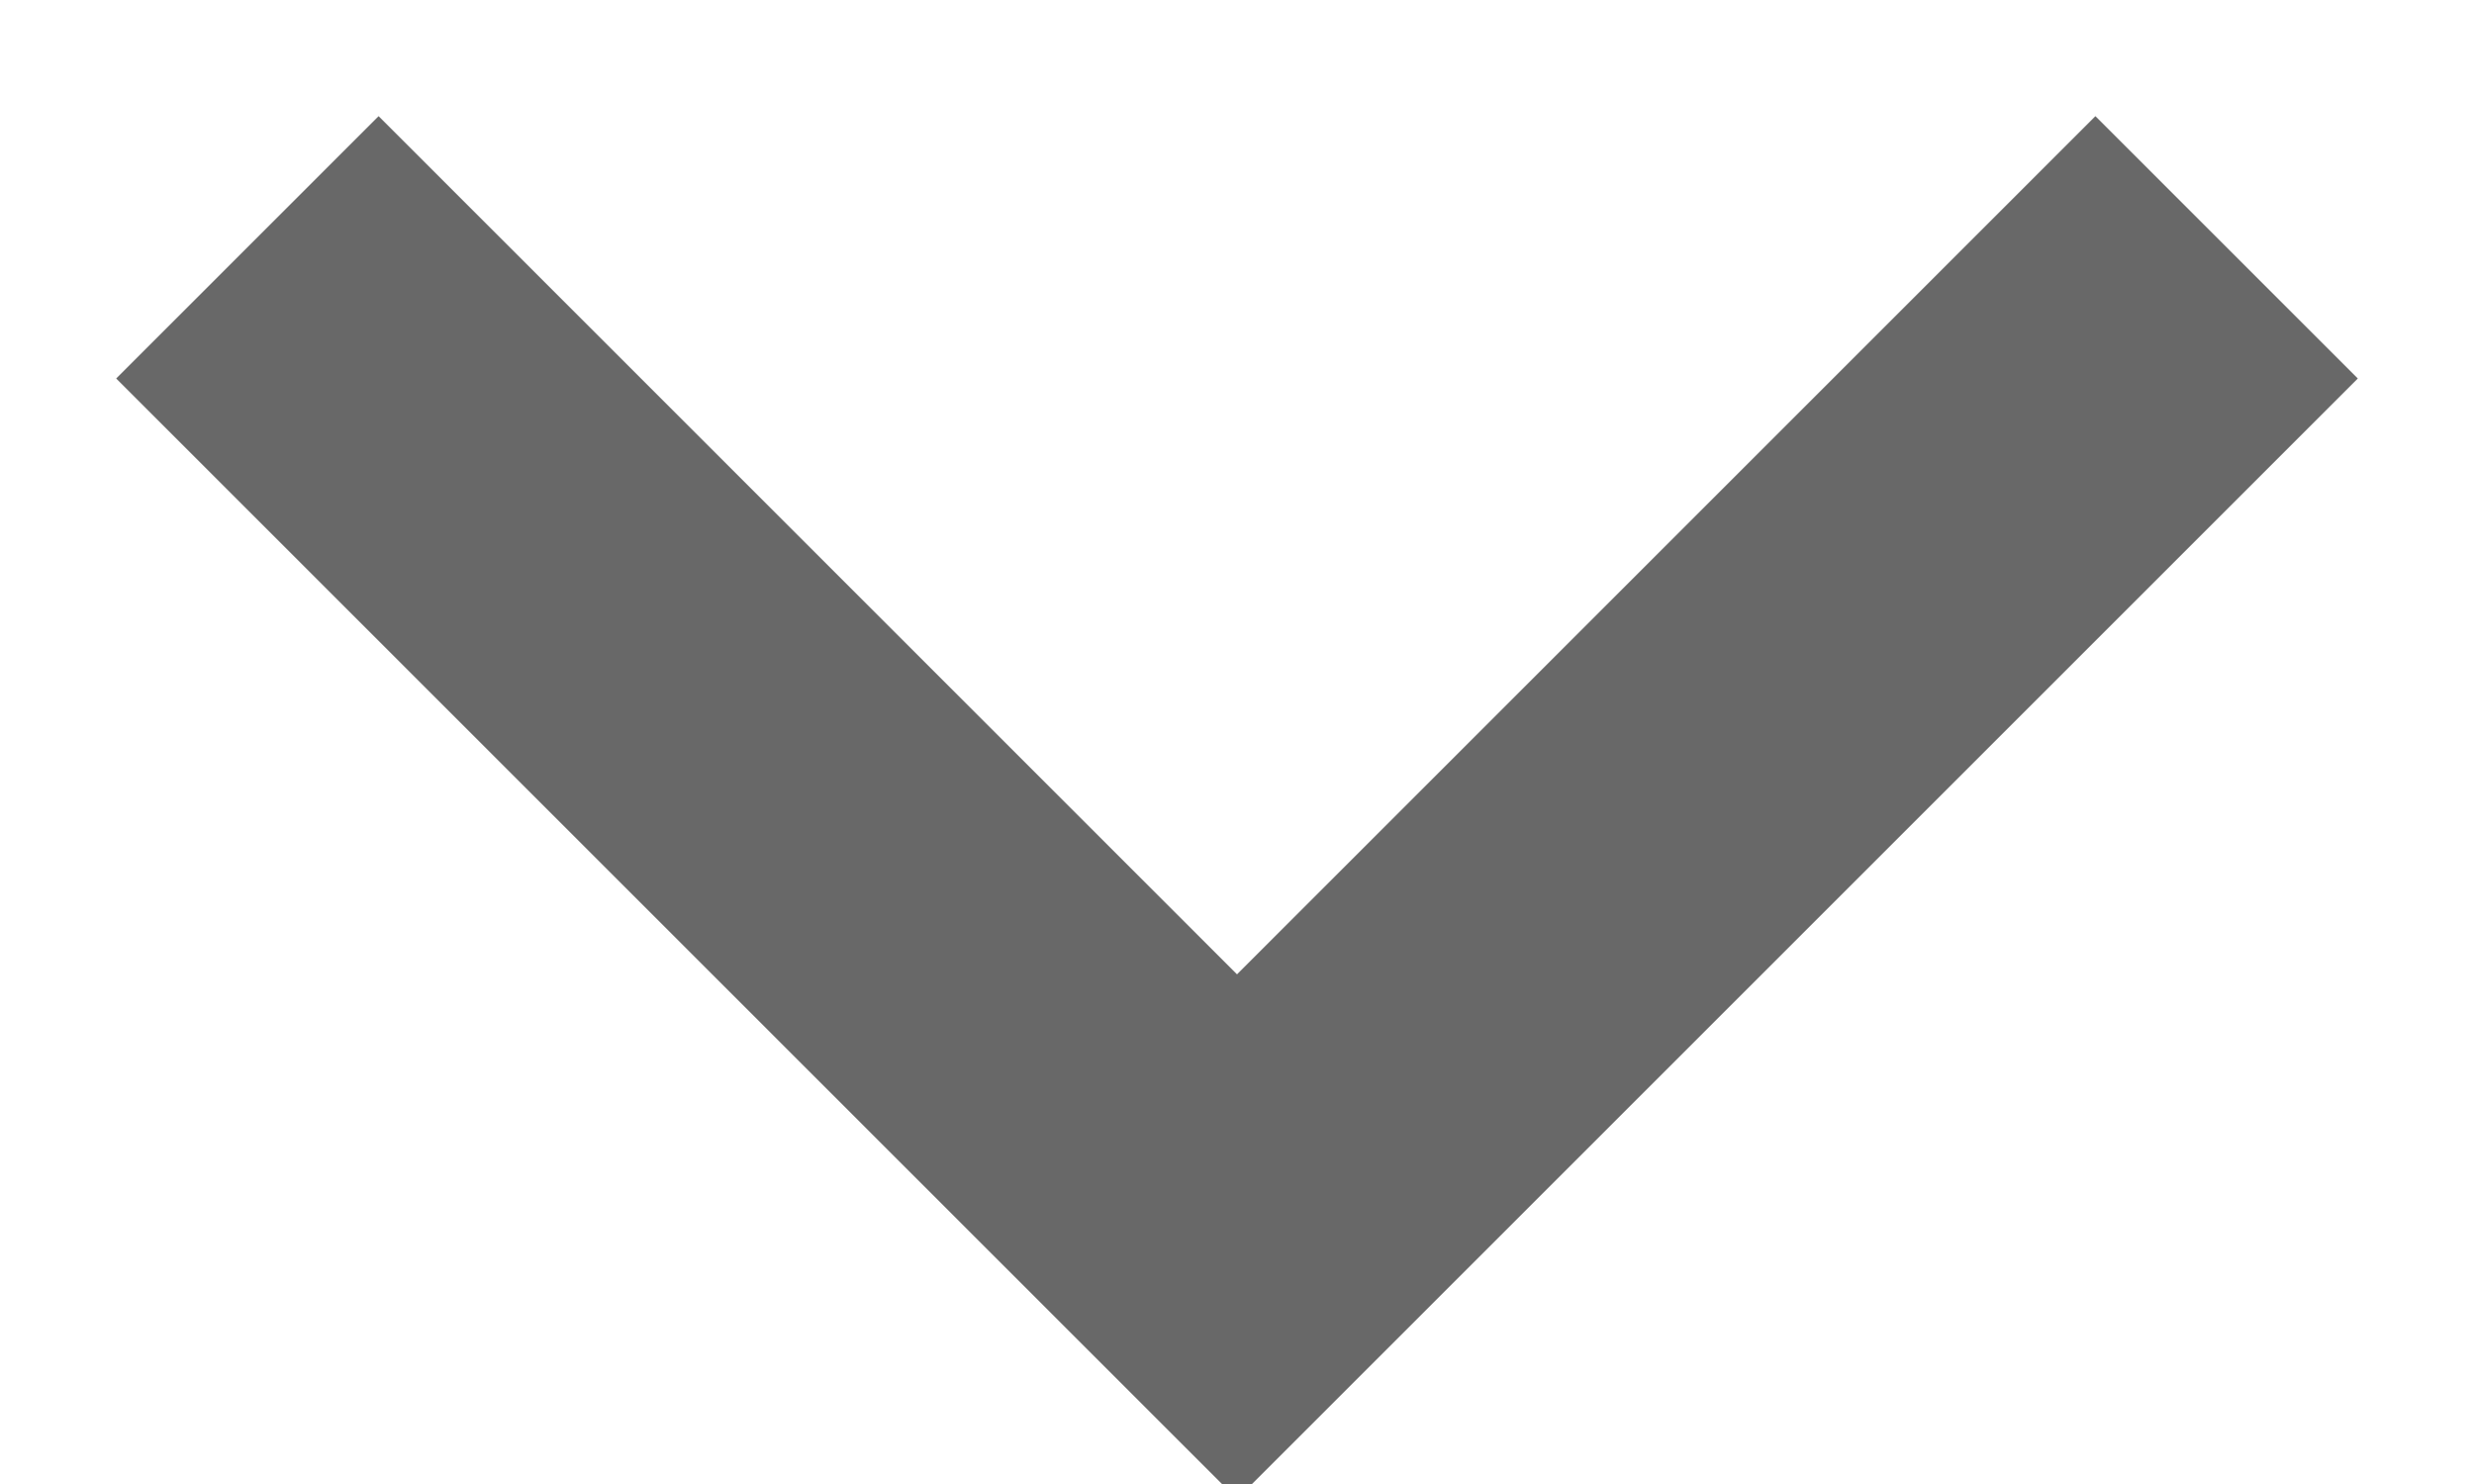
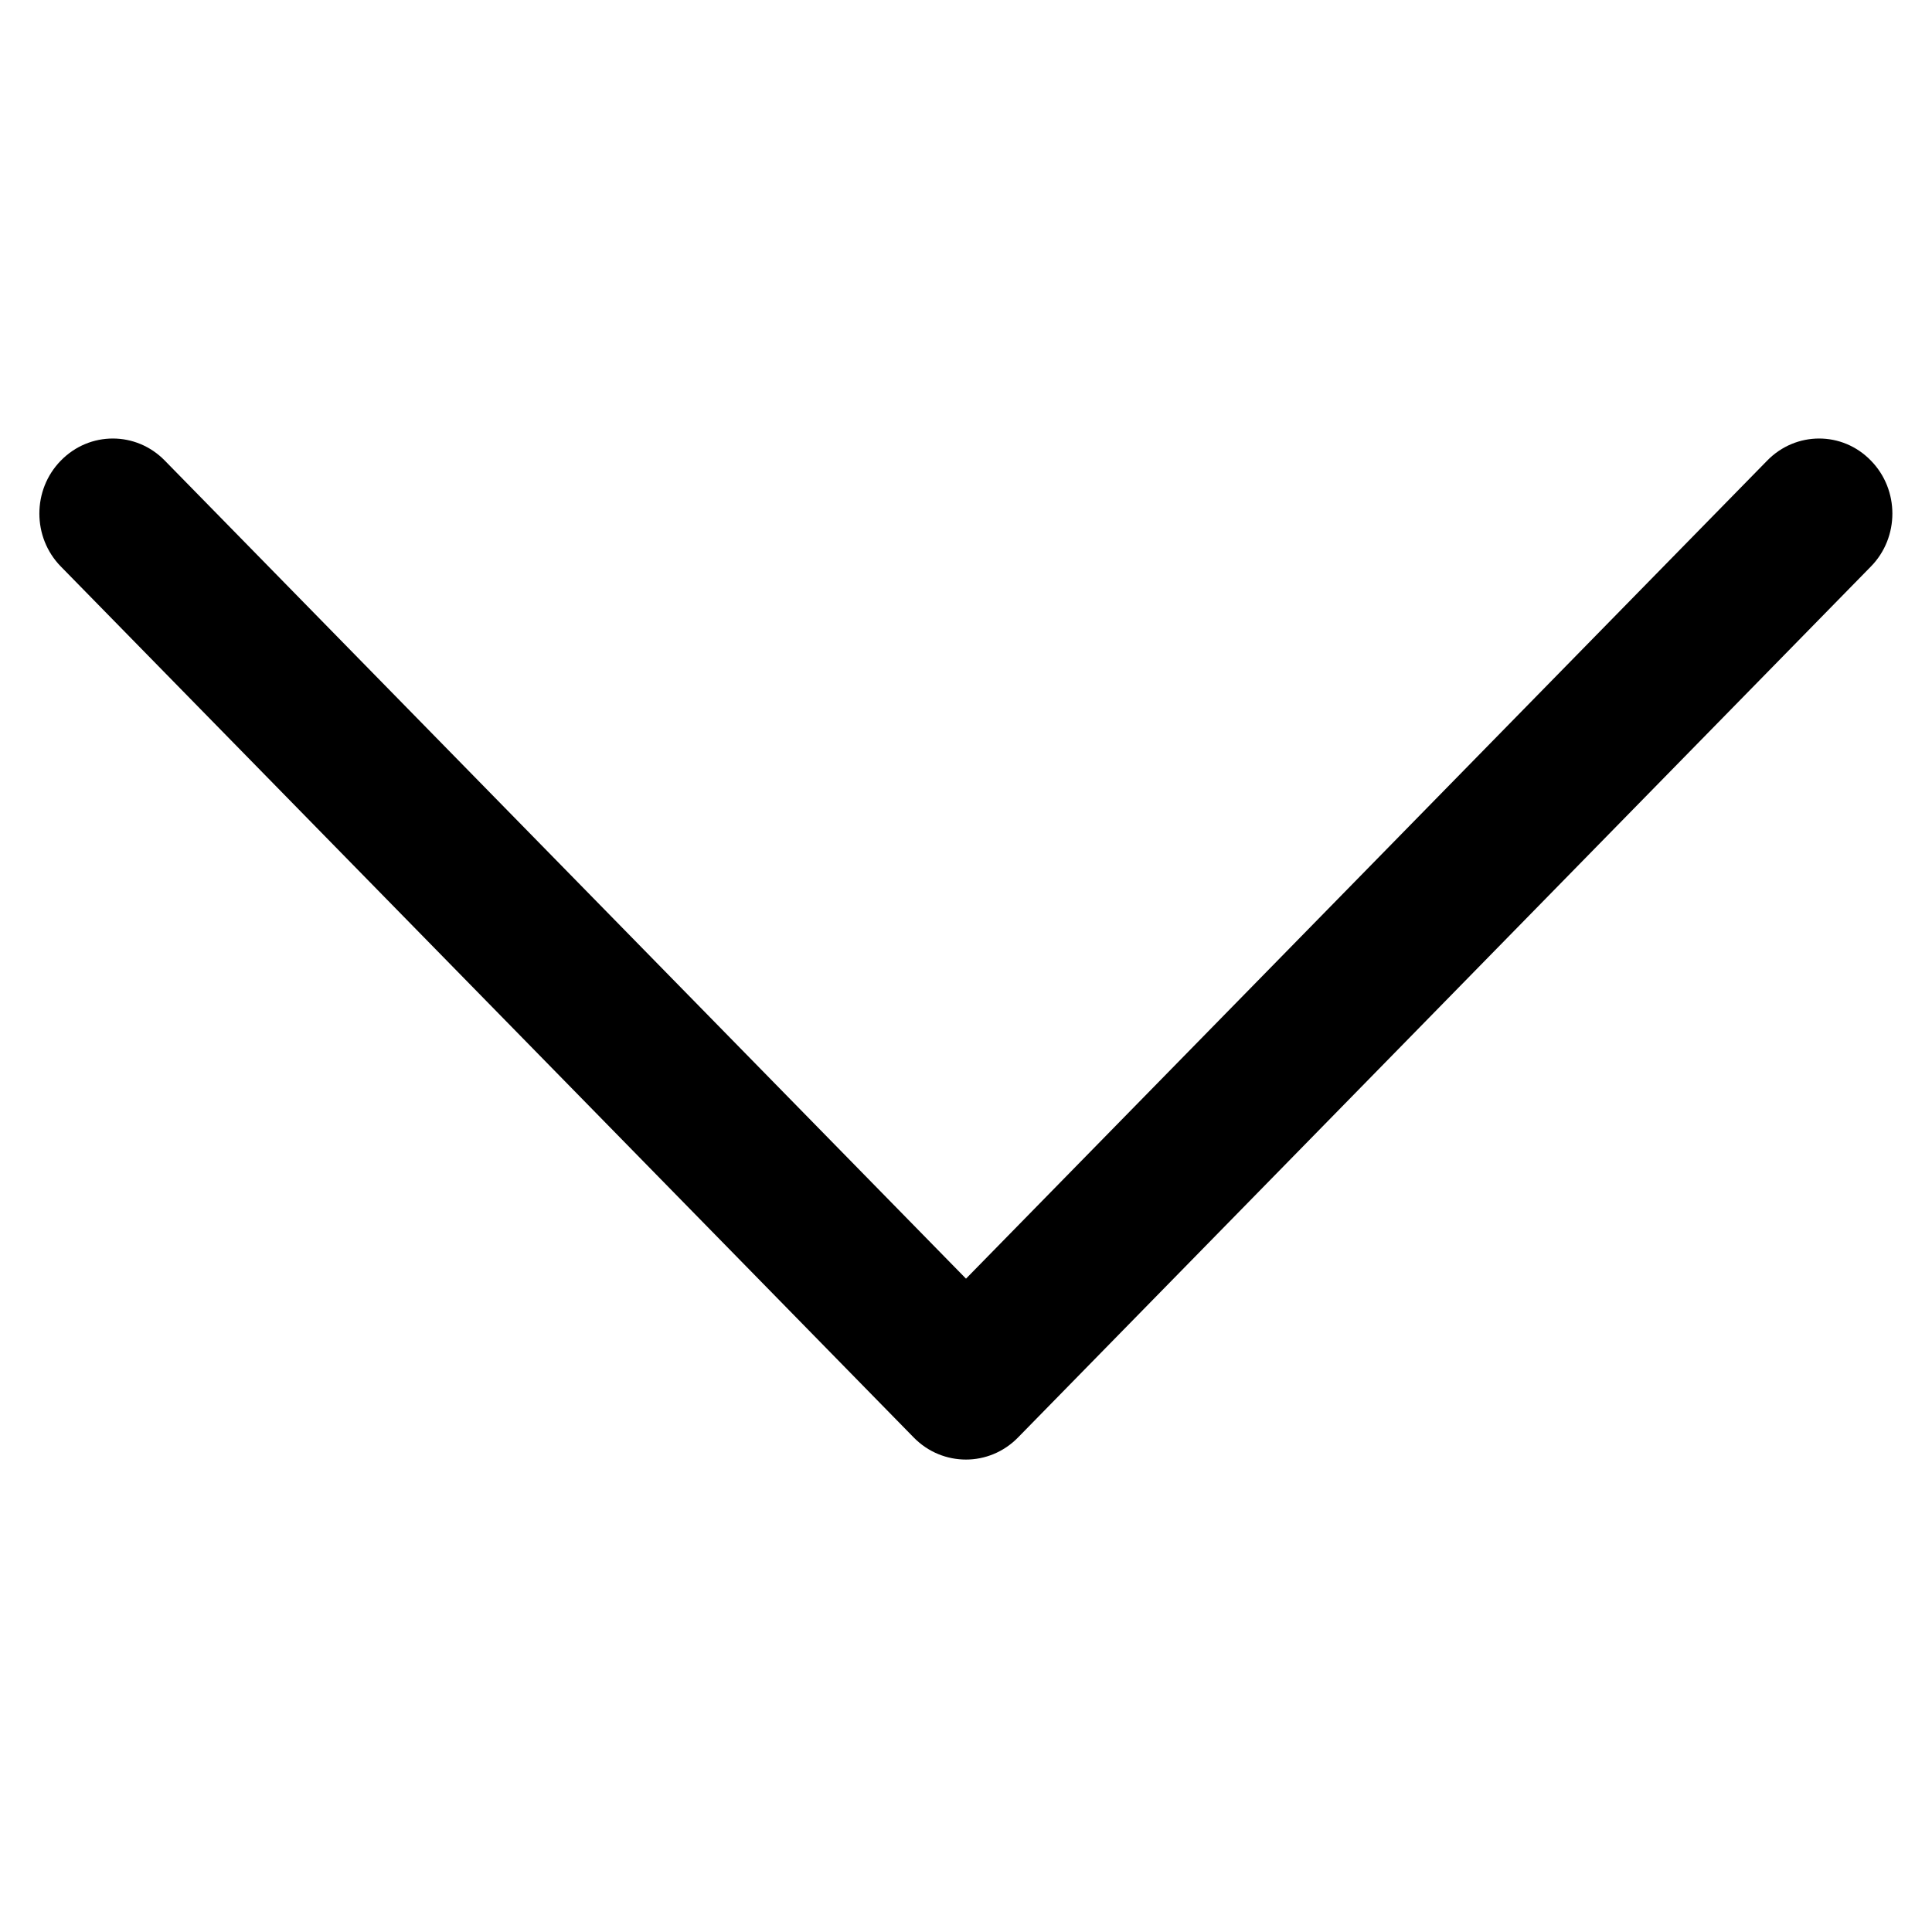
- <svg xmlns="http://www.w3.org/2000/svg" width="10" height="6">
-   <path stroke="#686868" stroke-width="1.5" fill="none" d="m1 1 4 4 4-4" />
+ <svg xmlns="http://www.w3.org/2000/svg" width="40" zoomAndPan="magnify" viewBox="0 0 30 30" height="40" preserveAspectRatio="xMidYMid meet" version="1.0">
+   <defs>
+     <clipPath id="24b2fa5101">
+       <path d="M 0.484 6.695 L 29.516 6.695 L 29.516 22.664 L 0.484 22.664 Z M 0.484 6.695 " clip-rule="nonzero" />
+     </clipPath>
+   </defs>
+   <g clip-path="url(#24b2fa5101)">
+     <path fill="#000000" d="M 15 22.664 C 14.707 22.664 14.414 22.551 14.191 22.324 L 0.945 8.797 C 0.5 8.344 0.5 7.605 0.945 7.152 C 1.391 6.695 2.113 6.695 2.559 7.152 L 15 19.855 L 27.441 7.152 C 27.887 6.695 28.609 6.695 29.051 7.152 C 29.496 7.605 29.496 8.344 29.051 8.797 L 15.805 22.324 C 15.582 22.551 15.289 22.664 15 22.664 " fill-opacity="1" fill-rule="nonzero" />
+   </g>
</svg>
